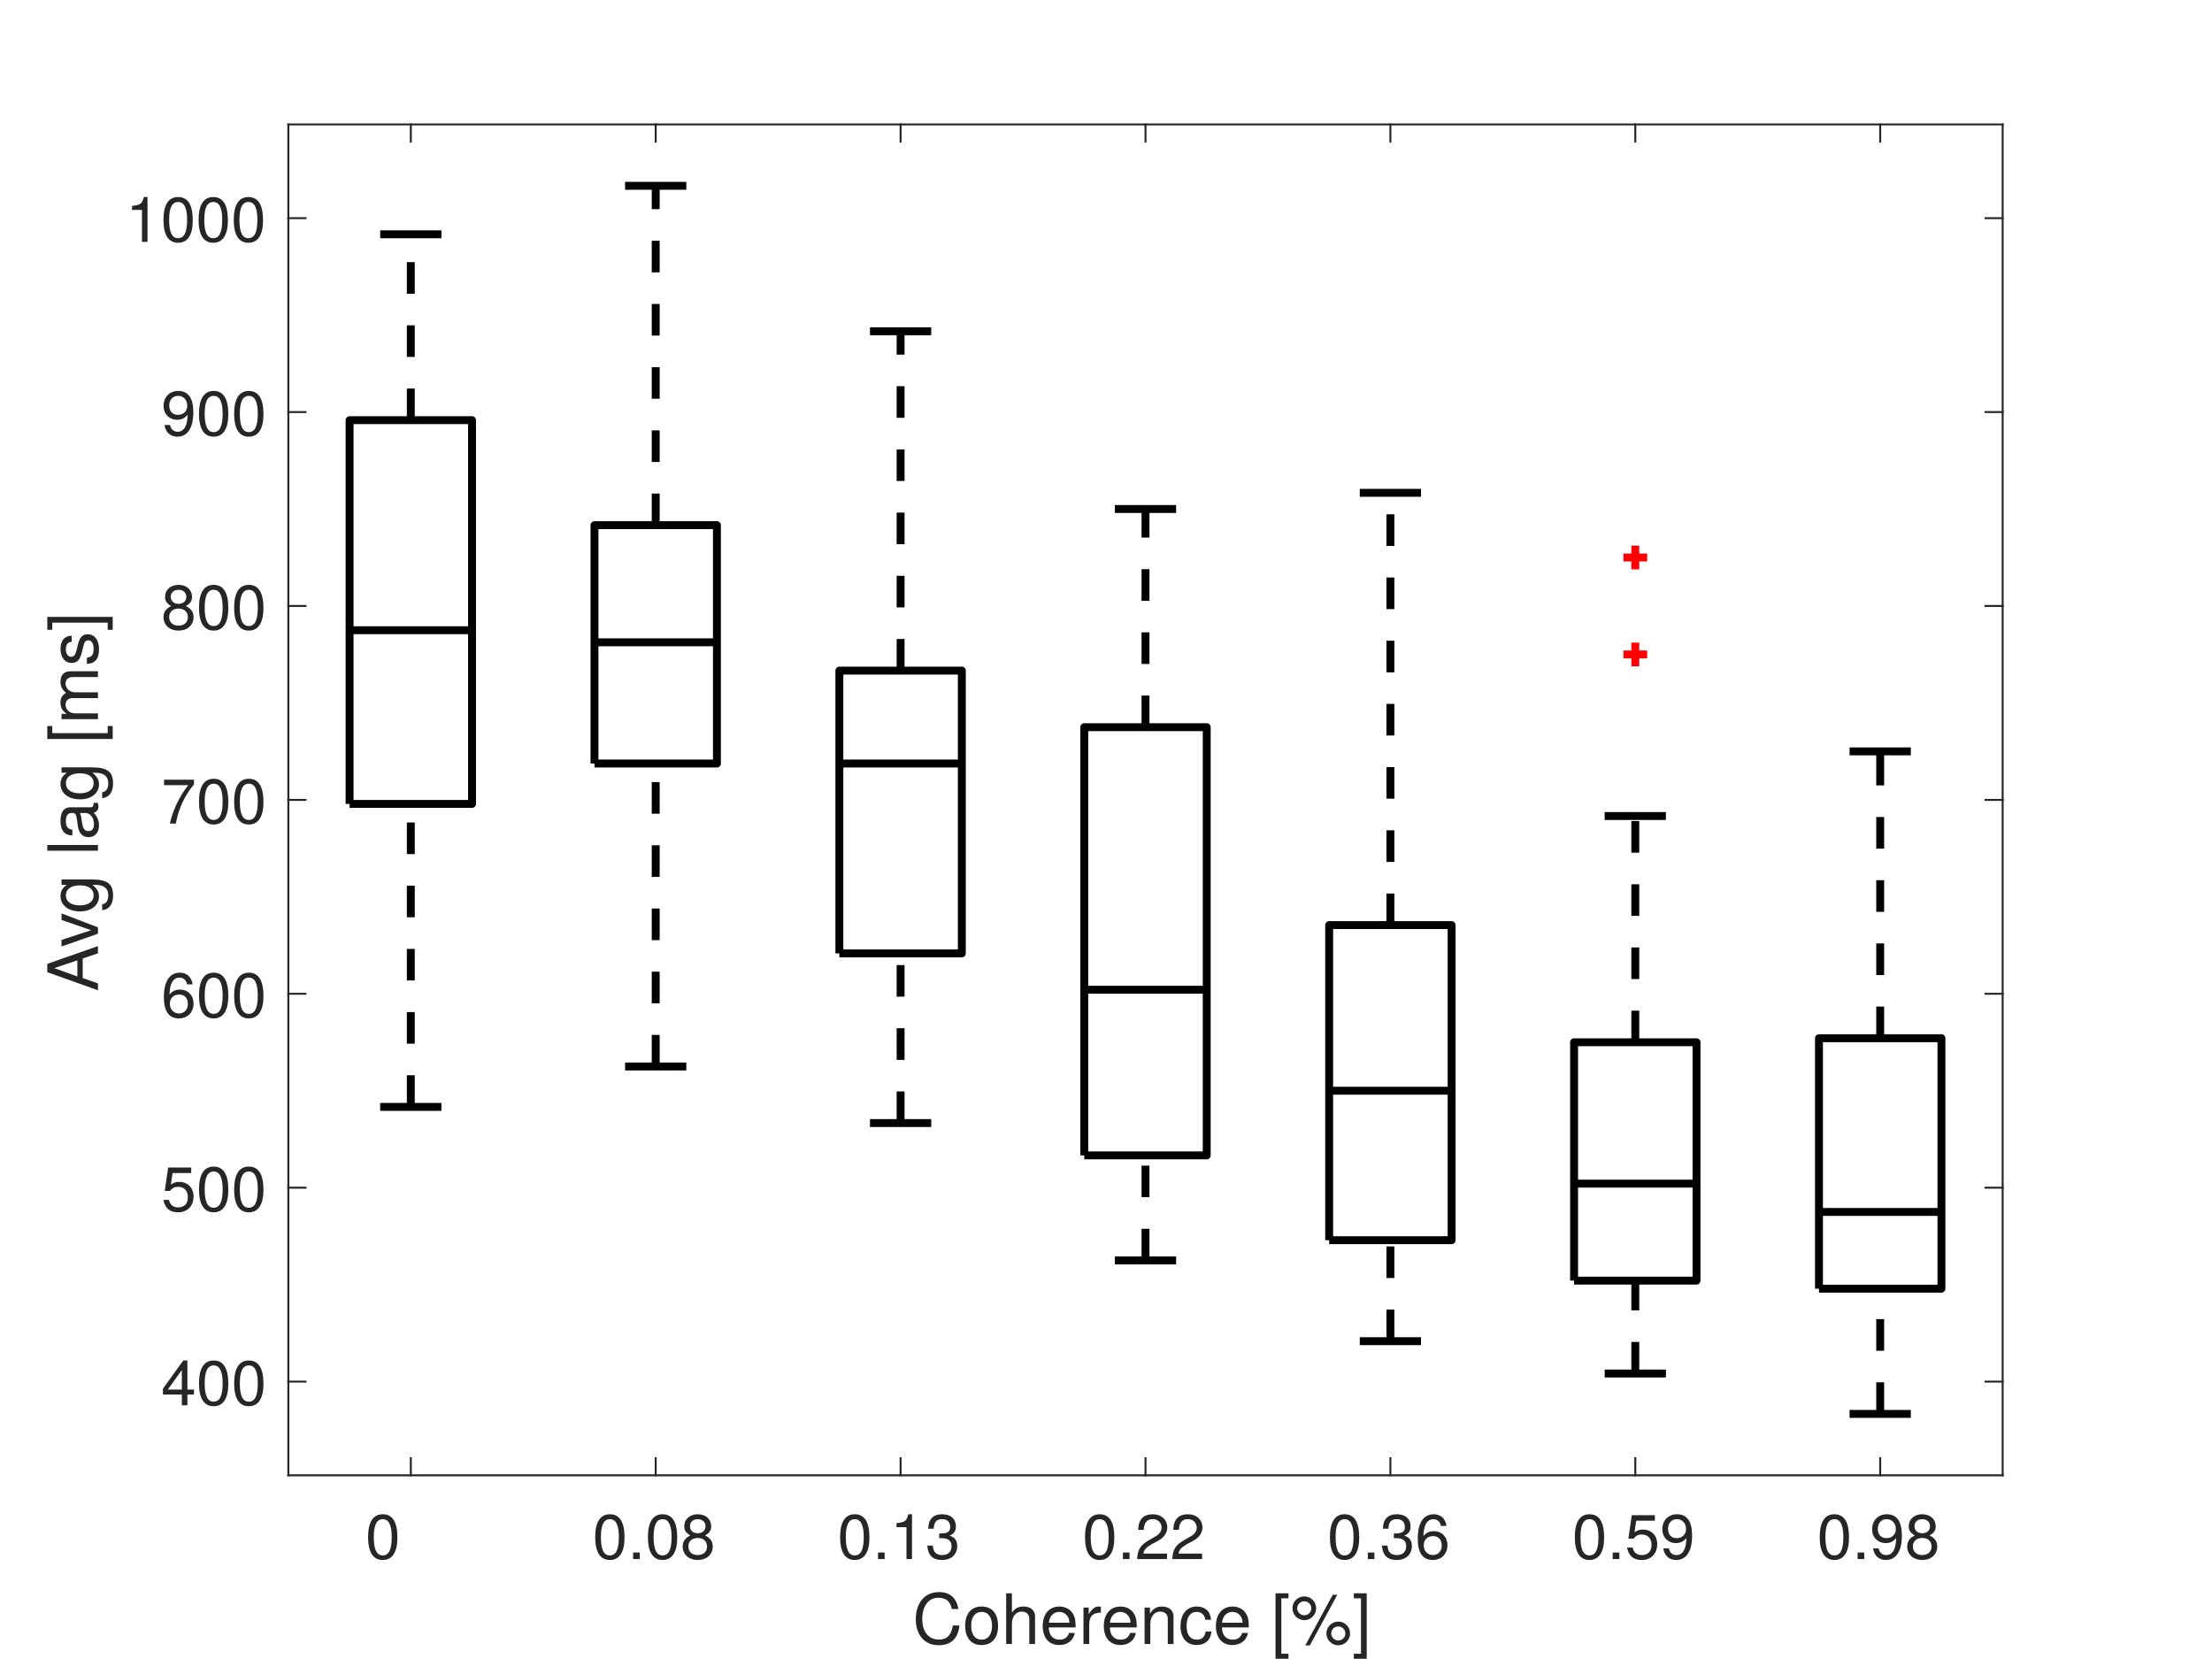
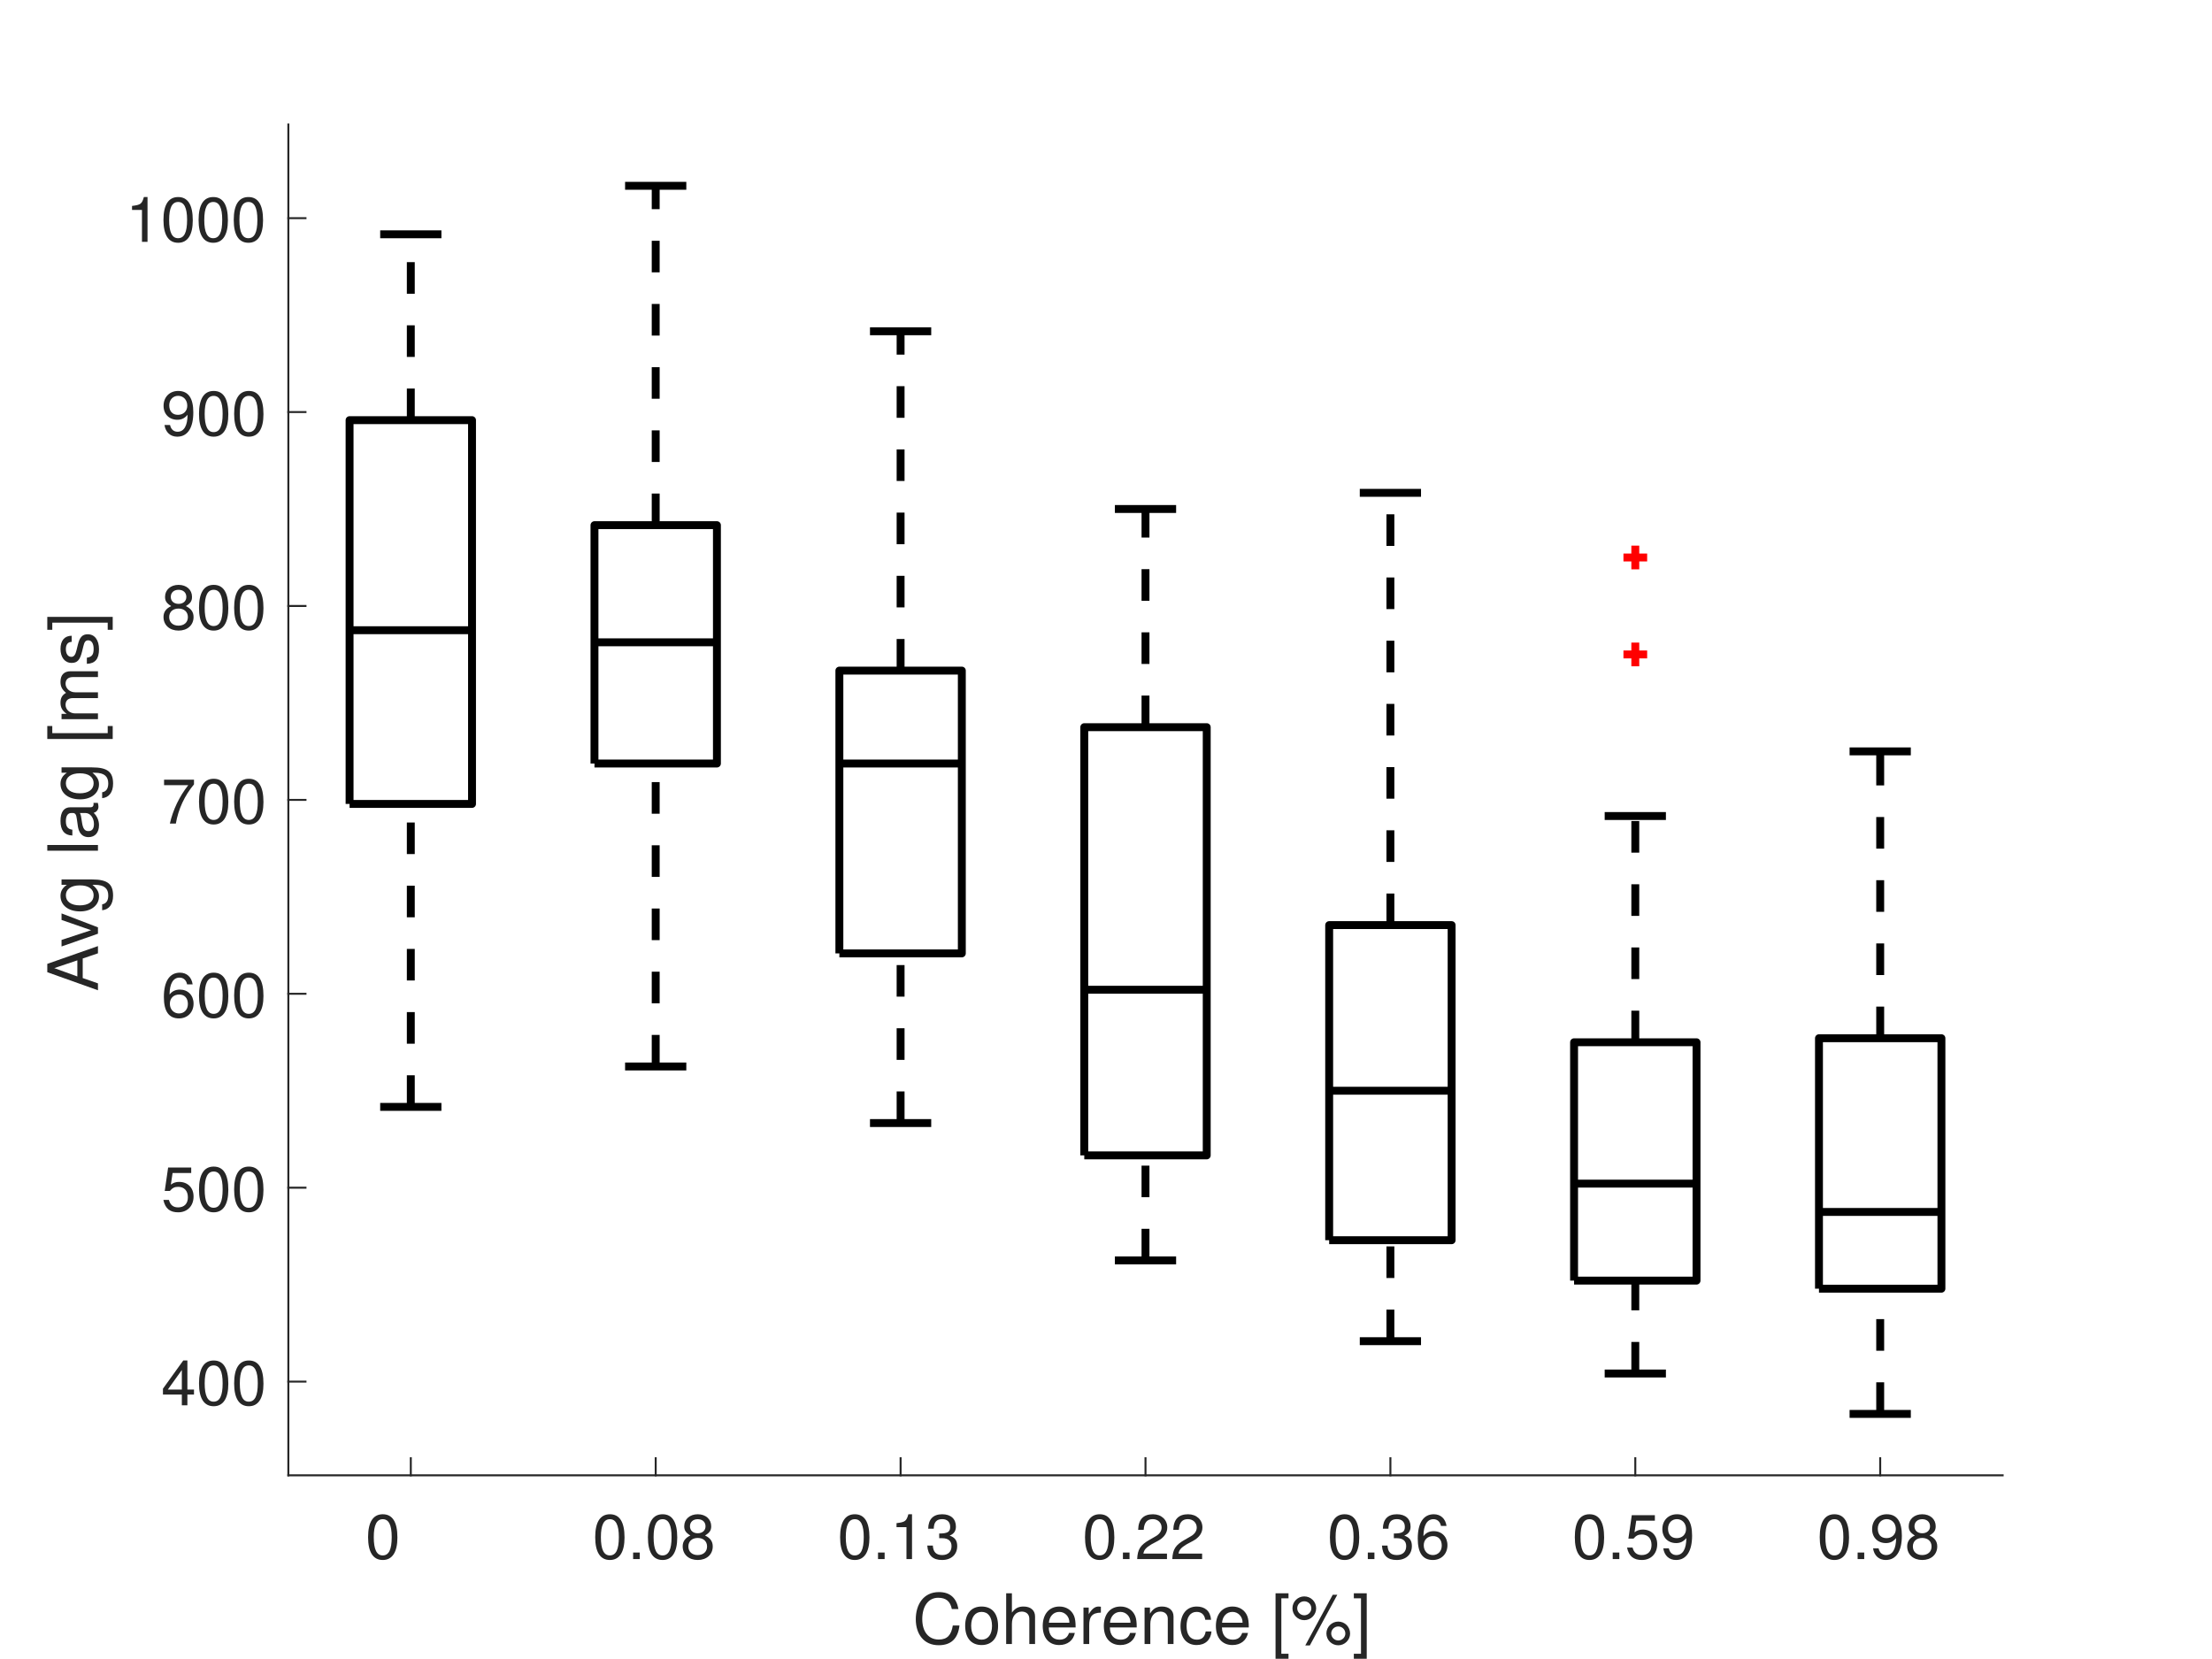
<svg xmlns="http://www.w3.org/2000/svg" style="fill-opacity:1; color-rendering:auto; color-interpolation:auto; text-rendering:auto; stroke:black; stroke-linecap:square; stroke-miterlimit:10; shape-rendering:auto; stroke-opacity:1; fill:black; stroke-dasharray:none; font-weight:normal; stroke-width:1; font-family:'Dialog'; font-style:normal; stroke-linejoin:miter; font-size:12px; stroke-dashoffset:0; image-rendering:auto;" width="560" height="420">
  <defs id="genericDefs" />
  <g>
    <defs id="defs1">
      <clipPath clipPathUnits="userSpaceOnUse" id="clipPath1">
        <path d="M0 0 L560 0 L560 420 L0 420 L0 0 Z" />
      </clipPath>
      <font horiz-adv-x="50.0" id="font1">
        <font-face ascent="95.2" descent="21.3" units-per-em="100" style="font-style:normal; font-family:Helvetica Neue; font-weight:normal;" />
        <missing-glyph horiz-adv-x="50.0" d="M40.9 66.6 L10.2 66.6 L10.2 4.7 L40.9 4.7 ZM46 71.2 L46 0.1 L5.1 0.1 L5.1 71.2 Z" />
        <glyph unicode=" " horiz-adv-x="27.8" d="" />
        <glyph unicode="0" horiz-adv-x="55.6" d="M13.2 34.9 Q13.2 37.5 13.25 40.65 Q13.3 43.8 13.75 46.95 Q14.2 50.1 15.05 53.1 Q15.9 56.1 17.55 58.35 Q19.2 60.6 21.7 62 Q24.2 63.4 27.8 63.4 Q31.4 63.4 33.9 62 Q36.4 60.6 38.05 58.35 Q39.7 56.1 40.55 53.1 Q41.4 50.1 41.85 46.95 Q42.3 43.8 42.35 40.65 Q42.4 37.5 42.4 34.9 Q42.4 30.9 42.15 25.95 Q41.9 21 40.55 16.65 Q39.2 12.3 36.2 9.3 Q33.2 6.3 27.8 6.3 Q22.4 6.3 19.4 9.3 Q16.4 12.3 15.05 16.65 Q13.7 21 13.45 25.95 Q13.2 30.9 13.2 34.9 ZM4.2 34.8 Q4.2 30.9 4.4 26.7 Q4.6 22.5 5.4 18.5 Q6.2 14.5 7.7 10.95 Q9.2 7.4 11.8 4.7 Q14.4 2 18.35 0.45 Q22.3 -1.1 27.8 -1.1 Q33.4 -1.1 37.3 0.45 Q41.2 2 43.8 4.7 Q46.4 7.4 47.9 10.95 Q49.4 14.5 50.2 18.5 Q51 22.5 51.2 26.7 Q51.4 30.9 51.4 34.8 Q51.4 38.7 51.2 42.9 Q51 47.1 50.2 51.1 Q49.4 55.1 47.9 58.7 Q46.4 62.3 43.8 65 Q41.2 67.7 37.25 69.3 Q33.3 70.9 27.8 70.9 Q22.3 70.9 18.35 69.3 Q14.4 67.7 11.8 65 Q9.2 62.3 7.7 58.7 Q6.2 55.1 5.4 51.1 Q4.6 47.1 4.4 42.9 Q4.2 38.7 4.2 34.8 Z" />
        <glyph unicode="8" horiz-adv-x="55.6" d="M15.5 52.5 Q15.5 55.2 16.5 57.2 Q17.5 59.2 19.15 60.6 Q20.8 62 23.1 62.7 Q25.4 63.4 27.9 63.4 Q33.1 63.4 36.45 60.65 Q39.8 57.9 39.8 52.5 Q39.8 47.1 36.5 44.1 Q33.2 41.1 28.1 41.1 Q25.5 41.1 23.2 41.8 Q20.9 42.5 19.2 43.9 Q17.5 45.3 16.5 47.45 Q15.5 49.6 15.5 52.5 ZM6.5 52.8 Q6.5 48 9.2 43.95 Q11.9 39.9 16.4 38.1 Q10.4 36 7.2 31.35 Q4 26.7 4 20.4 Q4 15 5.85 10.95 Q7.7 6.9 10.95 4.2 Q14.2 1.5 18.6 0.2 Q23 -1.1 28.1 -1.1 Q33 -1.1 37.3 0.3 Q41.6 1.7 44.75 4.45 Q47.9 7.2 49.75 11.2 Q51.6 15.2 51.6 20.4 Q51.6 27 48.5 31.55 Q45.4 36.1 39 38.1 Q43.5 40.1 46.15 44.05 Q48.8 48 48.8 52.8 Q48.8 56.2 47.6 59.45 Q46.4 62.7 43.85 65.25 Q41.3 67.8 37.2 69.35 Q33.1 70.9 27.3 70.9 Q23.2 70.9 19.45 69.7 Q15.7 68.5 12.8 66.2 Q9.9 63.9 8.2 60.55 Q6.5 57.2 6.5 52.8 ZM13 20 Q13 23.1 14.15 25.6 Q15.3 28.1 17.35 29.9 Q19.4 31.7 22.15 32.65 Q24.9 33.6 28 33.6 Q31 33.6 33.65 32.55 Q36.3 31.5 38.3 29.7 Q40.3 27.9 41.45 25.45 Q42.6 23 42.6 20.1 Q42.6 17.1 41.55 14.6 Q40.5 12.1 38.55 10.25 Q36.6 8.4 33.95 7.35 Q31.3 6.3 28.1 6.3 Q21.5 6.3 17.25 9.95 Q13 13.6 13 20 Z" />
        <glyph unicode="." horiz-adv-x="27.8" d="M8.3 11.1 L8.3 0 L19.4 0 L19.4 11.1 Z" />
        <glyph unicode="3" horiz-adv-x="55.6" d="M21.8 40.5 L21.8 33.3 Q24.2 33.6 26.9 33.6 Q30.1 33.6 32.85 32.75 Q35.6 31.9 37.6 30.15 Q39.6 28.4 40.8 25.85 Q42 23.3 42 20 Q42 16.8 40.75 14.25 Q39.5 11.7 37.4 9.95 Q35.3 8.2 32.5 7.25 Q29.7 6.3 26.6 6.3 Q19.3 6.3 15.5 10.65 Q11.7 15 11.5 21.9 L3 21.9 Q2.9 16.4 4.55 12.1 Q6.2 7.8 9.3 4.85 Q12.4 1.9 16.8 0.4 Q21.2 -1.1 26.6 -1.1 Q31.6 -1.1 36.05 0.25 Q40.5 1.6 43.8 4.3 Q47.1 7 49.05 11.05 Q51 15.1 51 20.4 Q51 26.8 47.85 31.5 Q44.7 36.2 38.2 37.6 L38.2 37.8 Q42.4 39.7 45.2 43.4 Q48 47.1 48 51.9 Q48 56.8 46.35 60.4 Q44.7 64 41.8 66.3 Q38.9 68.6 34.95 69.75 Q31 70.9 26.4 70.9 Q21.1 70.9 17.05 69.2 Q13 67.5 10.3 64.5 Q7.6 61.5 6.15 57.3 Q4.7 53.1 4.5 48 L13 48 Q13 51.1 13.8 53.9 Q14.6 56.7 16.25 58.8 Q17.9 60.9 20.45 62.15 Q23 63.4 26.4 63.4 Q31.8 63.4 35.4 60.55 Q39 57.7 39 52 Q39 49.2 37.9 47 Q36.8 44.8 34.95 43.35 Q33.1 41.9 30.65 41.15 Q28.2 40.4 25.5 40.4 L23.7 40.4 Q23.2 40.4 22.7 40.4 Q22.3 40.4 21.8 40.5 Z" />
        <glyph unicode="1" horiz-adv-x="55.6" d="M35.6 0 L35.6 70.9 L29.1 70.9 Q28.4 66.9 26.5 64.3 Q24.6 61.7 21.85 60.2 Q19.1 58.7 15.7 58.15 Q12.3 57.6 8.7 57.6 L8.7 50.8 L27.1 50.8 L27.1 0 Z" />
        <glyph unicode="2" horiz-adv-x="55.6" d="M4.4 45.8 L12.9 45.8 Q12.8 49 13.55 52.15 Q14.3 55.3 16 57.8 Q17.7 60.3 20.35 61.85 Q23 63.4 26.7 63.4 Q29.5 63.4 32 62.5 Q34.5 61.6 36.35 59.9 Q38.2 58.2 39.3 55.85 Q40.4 53.5 40.4 50.6 Q40.4 46.9 39.25 44.1 Q38.1 41.3 35.85 38.9 Q33.6 36.5 30.2 34.15 Q26.8 31.8 22.3 29 Q18.6 26.8 15.2 24.3 Q11.8 21.8 9.1 18.5 Q6.4 15.2 4.65 10.75 Q2.9 6.3 2.4 0 L48.7 0 L48.7 7.5 L12.3 7.5 Q12.9 10.8 14.85 13.35 Q16.8 15.9 19.55 18.1 Q22.3 20.3 25.6 22.25 Q28.9 24.2 32.2 26.2 Q35.5 28.3 38.6 30.6 Q41.7 32.9 44.1 35.75 Q46.5 38.6 47.95 42.2 Q49.4 45.8 49.4 50.5 Q49.4 55.5 47.65 59.3 Q45.9 63.1 42.9 65.65 Q39.9 68.2 35.85 69.55 Q31.8 70.9 27.2 70.9 Q21.6 70.9 17.2 69 Q12.8 67.1 9.85 63.75 Q6.9 60.4 5.5 55.8 Q4.1 51.2 4.4 45.8 Z" />
        <glyph unicode="6" horiz-adv-x="55.6" d="M41.4 52.8 L49.9 52.8 Q49.1 61.6 43.9 66.25 Q38.7 70.9 29.9 70.9 Q22.3 70.9 17.3 67.7 Q12.3 64.5 9.3 59.2 Q6.3 53.9 5.05 47.05 Q3.8 40.2 3.8 32.9 Q3.8 27.3 4.65 21.3 Q5.5 15.3 8.1 10.3 Q10.7 5.3 15.5 2.1 Q20.3 -1.1 28.2 -1.1 Q34.9 -1.1 39.45 1.15 Q44 3.4 46.75 6.85 Q49.5 10.3 50.7 14.5 Q51.9 18.7 51.9 22.6 Q51.9 27.5 50.4 31.7 Q48.9 35.9 46.15 39 Q43.4 42.1 39.35 43.85 Q35.3 45.6 30.2 45.6 Q24.4 45.6 19.95 43.4 Q15.5 41.2 12.5 36.3 L12.3 36.5 Q12.4 40.6 13.1 45.3 Q13.8 50 15.65 54.05 Q17.5 58.1 20.8 60.75 Q24.1 63.4 29.5 63.4 Q34.6 63.4 37.7 60.5 Q40.8 57.6 41.4 52.8 ZM28.6 38.1 Q32.2 38.1 34.9 36.8 Q37.6 35.5 39.4 33.35 Q41.2 31.2 42.05 28.25 Q42.9 25.3 42.9 22 Q42.9 18.9 41.95 16.05 Q41 13.2 39.2 11 Q37.4 8.8 34.75 7.55 Q32.1 6.3 28.6 6.3 Q25.1 6.3 22.35 7.55 Q19.6 8.8 17.75 10.9 Q15.9 13 14.9 15.9 Q13.9 18.8 13.9 22.1 Q13.9 25.4 14.85 28.35 Q15.8 31.3 17.7 33.45 Q19.6 35.6 22.3 36.85 Q25 38.1 28.6 38.1 Z" />
        <glyph unicode="9" horiz-adv-x="55.6" d="M13.4 17.1 L4.9 17.1 Q5.7 7.9 11.6 3.4 Q17.5 -1.1 26.4 -1.1 Q39.3 -1.1 45.15 8.75 Q51 18.6 51 37 Q51 47.1 49.05 53.65 Q47.1 60.2 43.8 64 Q40.5 67.8 36.1 69.35 Q31.7 70.9 26.7 70.9 Q21.6 70.9 17.3 69.2 Q13 67.5 9.9 64.45 Q6.8 61.4 5.1 57.15 Q3.4 52.9 3.4 47.8 Q3.4 42.6 4.85 38.2 Q6.3 33.8 9.15 30.7 Q12 27.6 16.2 25.85 Q20.4 24.1 25.8 24.1 Q31 24.1 35.4 26.75 Q39.8 29.4 42.2 33.9 L42.4 33.7 Q42 19.8 38.1 13.05 Q34.2 6.3 26.4 6.3 Q21.3 6.3 17.6 9.1 Q13.9 11.9 13.4 17.1 ZM40.9 47.2 Q40.9 44.1 39.9 41.25 Q38.9 38.4 37 36.25 Q35.1 34.1 32.4 32.85 Q29.7 31.6 26.4 31.6 Q23.3 31.6 20.75 32.85 Q18.2 34.1 16.35 36.2 Q14.5 38.3 13.45 41 Q12.4 43.7 12.4 46.6 Q12.4 49.9 13.15 52.9 Q13.9 55.9 15.55 58.25 Q17.2 60.6 19.85 62 Q22.5 63.4 26.3 63.4 Q29.9 63.4 32.6 62.1 Q35.3 60.8 37.15 58.55 Q39 56.3 39.95 53.4 Q40.9 50.5 40.9 47.2 Z" />
        <glyph unicode="5" horiz-adv-x="55.6" d="M47 62.2 L47 69.7 L12 69.7 L5.4 32.9 L12.7 32.5 Q15.2 35.5 18.45 37.35 Q21.7 39.2 25.9 39.2 Q29.5 39.2 32.45 38 Q35.4 36.8 37.5 34.65 Q39.6 32.5 40.75 29.55 Q41.9 26.6 41.9 23.1 Q41.9 18.9 40.7 15.75 Q39.5 12.6 37.45 10.5 Q35.4 8.4 32.65 7.35 Q29.9 6.3 26.9 6.3 Q23.7 6.3 21.05 7.25 Q18.4 8.2 16.45 9.95 Q14.5 11.7 13.35 14.05 Q12.2 16.4 12 19.1 L3.5 19.1 Q3.6 14.3 5.4 10.5 Q7.2 6.7 10.3 4.15 Q13.4 1.6 17.45 0.25 Q21.5 -1.1 26.1 -1.1 Q32.3 -1.1 36.95 0.85 Q41.6 2.8 44.7 6.1 Q47.8 9.4 49.35 13.65 Q50.9 17.9 50.9 22.4 Q50.9 28.5 49.1 33.05 Q47.3 37.6 44.2 40.65 Q41.1 43.7 36.9 45.2 Q32.7 46.7 28 46.7 Q24.4 46.7 20.75 45.45 Q17.1 44.2 14.8 41.6 L14.6 41.8 L18.4 62.2 Z" />
        <glyph unicode="]" horiz-adv-x="25.9" d="M0 -12.9 L0 -19.7 L18.7 -19.7 L18.7 73.1 L0 73.1 L0 66.3 L10.7 66.3 L10.7 -12.9 Z" />
        <glyph unicode="%" horiz-adv-x="100.0" d="M16.7 50.8 Q16.7 53.1 17 55.65 Q17.3 58.2 18.25 60.35 Q19.2 62.5 20.9 63.95 Q22.6 65.4 25.4 65.4 Q28.3 65.4 29.95 63.95 Q31.6 62.5 32.5 60.35 Q33.4 58.2 33.65 55.65 Q33.9 53.1 33.9 50.9 Q33.9 48.6 33.6 46 Q33.3 43.4 32.35 41.25 Q31.4 39.1 29.7 37.7 Q28 36.3 25.1 36.3 Q22.3 36.3 20.65 37.75 Q19 39.2 18.1 41.35 Q17.2 43.5 16.95 46.05 Q16.7 48.6 16.7 50.8 ZM9.2 50.6 Q9.2 46.5 10.05 42.9 Q10.9 39.3 12.8 36.6 Q14.7 33.9 17.8 32.35 Q20.9 30.8 25.4 30.8 Q29.8 30.8 32.8 32.5 Q35.8 34.2 37.75 36.95 Q39.7 39.7 40.55 43.35 Q41.4 47 41.4 50.9 Q41.4 55 40.65 58.65 Q39.9 62.3 38.05 65 Q36.2 67.7 33.15 69.3 Q30.1 70.9 25.4 70.9 Q20.8 70.9 17.7 69.25 Q14.6 67.6 12.7 64.8 Q10.8 62 10 58.35 Q9.2 54.7 9.2 50.6 ZM66.1 18.8 Q66.1 21.1 66.4 23.65 Q66.7 26.2 67.65 28.35 Q68.6 30.5 70.3 31.95 Q72 33.4 74.8 33.4 Q77.7 33.4 79.35 31.95 Q81 30.5 81.9 28.35 Q82.8 26.2 83.05 23.65 Q83.3 21.1 83.3 18.9 Q83.3 16.6 83 14 Q82.7 11.4 81.75 9.25 Q80.8 7.1 79.1 5.7 Q77.4 4.3 74.5 4.3 Q71.7 4.3 70.05 5.75 Q68.4 7.2 67.5 9.35 Q66.6 11.5 66.35 14.05 Q66.1 16.6 66.1 18.8 ZM58.6 18.6 Q58.6 14.5 59.45 10.9 Q60.3 7.3 62.2 4.65 Q64.1 2 67.2 0.45 Q70.3 -1.1 74.8 -1.1 Q79.2 -1.1 82.2 0.55 Q85.2 2.2 87.15 4.95 Q89.1 7.7 89.95 11.35 Q90.8 15 90.8 18.9 Q90.8 23 90.05 26.65 Q89.3 30.3 87.45 33 Q85.6 35.7 82.55 37.3 Q79.5 38.9 74.8 38.9 Q70.2 38.9 67.1 37.25 Q64 35.6 62.1 32.8 Q60.2 30 59.4 26.35 Q58.6 22.7 58.6 18.6 ZM72.6 72.2 L18.8 -2.1 L27.4 -2.1 L81.1 72.2 Z" />
        <glyph unicode="[" horiz-adv-x="25.9" d="M25.9 66.3 L25.9 73.1 L7.2 73.1 L7.2 -19.7 L25.9 -19.7 L25.9 -12.9 L15.2 -12.9 L15.2 66.3 Z" />
        <glyph unicode="c" horiz-adv-x="53.7" d="M41.5 35.1 L50.3 35.1 Q49.8 39.7 47.9 43.05 Q46 46.4 43.05 48.6 Q40.1 50.8 36.25 51.85 Q32.4 52.9 28 52.9 Q21.9 52.9 17.3 50.75 Q12.7 48.6 9.65 44.85 Q6.6 41.1 5.1 36.05 Q3.6 31 3.6 25.2 Q3.6 19.4 5.15 14.55 Q6.7 9.7 9.75 6.2 Q12.8 2.7 17.35 0.8 Q21.9 -1.1 27.8 -1.1 Q37.7 -1.1 43.45 4.1 Q49.2 9.3 50.6 18.9 L41.9 18.9 Q41.1 12.9 37.55 9.6 Q34 6.3 27.7 6.3 Q23.7 6.3 20.8 7.9 Q17.9 9.5 16.1 12.15 Q14.3 14.8 13.45 18.2 Q12.6 21.6 12.6 25.2 Q12.6 29.1 13.4 32.75 Q14.2 36.4 16.05 39.2 Q17.9 42 21 43.7 Q24.1 45.4 28.7 45.4 Q34.1 45.4 37.3 42.7 Q40.5 40 41.5 35.1 Z" />
        <glyph unicode="n" horiz-adv-x="55.6" d="M6.4 51.7 L6.4 0 L14.9 0 L14.9 29.2 Q14.9 32.7 15.85 35.65 Q16.8 38.6 18.7 40.8 Q20.6 43 23.45 44.2 Q26.3 45.4 30.2 45.4 Q35.1 45.4 37.9 42.6 Q40.7 39.8 40.7 35 L40.7 0 L49.2 0 L49.2 34 Q49.2 38.2 48.35 41.65 Q47.5 45.1 45.4 47.6 Q43.3 50.1 39.9 51.5 Q36.5 52.9 31.4 52.9 Q19.9 52.9 14.6 43.5 L14.4 43.5 L14.4 51.7 Z" />
        <glyph unicode="r" horiz-adv-x="33.3" d="M6.1 51.7 L6.1 0 L14.6 0 L14.6 23 Q14.6 28 15.6 31.85 Q16.6 35.7 18.8 38.4 Q21 41.1 24.6 42.5 Q28.2 43.9 33.3 43.9 L33.3 52.9 Q26.4 53.1 21.9 50.1 Q17.4 47.1 14.3 40.8 L14.1 40.8 L14.1 51.7 Z" />
        <glyph unicode="e" horiz-adv-x="53.7" d="M42.3 30.8 L12.6 30.8 Q12.8 33.8 13.9 36.45 Q15 39.1 16.9 41.1 Q18.8 43.1 21.45 44.25 Q24.1 45.4 27.4 45.4 Q30.6 45.4 33.25 44.25 Q35.9 43.1 37.85 41.15 Q39.8 39.2 40.95 36.5 Q42.1 33.8 42.3 30.8 ZM50.5 16.4 L42.1 16.4 Q41 11.3 37.55 8.8 Q34.1 6.3 28.7 6.3 Q24.5 6.3 21.4 7.7 Q18.3 9.1 16.3 11.45 Q14.3 13.8 13.4 16.85 Q12.5 19.9 12.6 23.3 L51.3 23.3 Q51.5 28 50.45 33.2 Q49.4 38.4 46.65 42.8 Q43.9 47.2 39.35 50.05 Q34.8 52.9 27.9 52.9 Q22.6 52.9 18.15 50.9 Q13.7 48.9 10.45 45.3 Q7.2 41.7 5.4 36.8 Q3.6 31.9 3.6 26 Q3.8 20.1 5.35 15.1 Q6.9 10.1 10 6.5 Q13.1 2.9 17.65 0.9 Q22.2 -1.1 28.4 -1.1 Q37.2 -1.1 43 3.3 Q48.8 7.7 50.5 16.4 Z" />
        <glyph unicode="h" horiz-adv-x="55.6" d="M6.4 71.4 L6.4 0 L14.9 0 L14.9 29.2 Q14.9 32.7 15.85 35.65 Q16.8 38.6 18.7 40.8 Q20.6 43 23.45 44.2 Q26.3 45.4 30.2 45.4 Q35.1 45.4 37.9 42.6 Q40.7 39.8 40.7 35 L40.7 0 L49.2 0 L49.2 34 Q49.2 38.2 48.35 41.65 Q47.5 45.1 45.4 47.6 Q43.3 50.1 39.9 51.5 Q36.5 52.9 31.4 52.9 Q29.1 52.9 26.65 52.4 Q24.2 51.9 21.95 50.85 Q19.7 49.8 17.9 48.15 Q16.1 46.5 15.1 44.1 L14.9 44.1 L14.9 71.4 Z" />
        <glyph unicode="o" horiz-adv-x="57.4" d="M12.6 25.8 Q12.6 30.5 13.85 34.15 Q15.1 37.8 17.3 40.3 Q19.5 42.8 22.45 44.1 Q25.4 45.4 28.7 45.4 Q32 45.4 34.95 44.1 Q37.9 42.8 40.1 40.3 Q42.3 37.8 43.55 34.15 Q44.8 30.5 44.8 25.8 Q44.8 21.1 43.55 17.45 Q42.3 13.8 40.1 11.35 Q37.9 8.9 34.95 7.6 Q32 6.3 28.7 6.3 Q25.4 6.3 22.45 7.6 Q19.5 8.9 17.3 11.35 Q15.1 13.8 13.85 17.45 Q12.6 21.1 12.6 25.8 ZM3.6 25.8 Q3.6 20.1 5.2 15.2 Q6.8 10.3 10 6.65 Q13.2 3 17.9 0.95 Q22.6 -1.1 28.7 -1.1 Q34.9 -1.1 39.55 0.95 Q44.2 3 47.4 6.65 Q50.6 10.3 52.2 15.2 Q53.8 20.1 53.8 25.8 Q53.8 31.5 52.2 36.45 Q50.6 41.4 47.4 45.05 Q44.2 48.7 39.55 50.8 Q34.9 52.9 28.7 52.9 Q22.6 52.9 17.9 50.8 Q13.2 48.7 10 45.05 Q6.8 41.4 5.2 36.45 Q3.6 31.5 3.6 25.8 Z" />
        <glyph unicode="C" horiz-adv-x="72.2" d="M58 49.9 L67.5 49.9 Q66.7 55.6 64.1 59.95 Q61.5 64.3 57.6 67.2 Q53.7 70.1 48.7 71.6 Q43.7 73.1 38.1 73.1 Q29.9 73.1 23.55 70.15 Q17.2 67.2 12.95 62.1 Q8.7 57 6.5 50.15 Q4.3 43.3 4.3 35.5 Q4.3 27.7 6.35 20.9 Q8.4 14.1 12.5 9.1 Q16.6 4.1 22.8 1.25 Q29 -1.6 37.3 -1.6 Q51 -1.6 58.9 5.9 Q66.8 13.4 68.2 26.9 L58.7 26.9 Q58.4 22.5 56.9 18.7 Q55.4 14.9 52.75 12.15 Q50.1 9.4 46.45 7.85 Q42.8 6.3 38.1 6.3 Q31.7 6.3 27.1 8.7 Q22.5 11.1 19.55 15.15 Q16.6 19.2 15.2 24.65 Q13.8 30.1 13.8 36.2 Q13.8 41.8 15.2 47 Q16.6 52.2 19.55 56.25 Q22.5 60.3 27.05 62.7 Q31.6 65.1 38 65.1 Q45.5 65.1 50.95 61.3 Q56.4 57.5 58 49.9 Z" />
        <glyph unicode="4" horiz-adv-x="55.6" d="M33.9 24.1 L10.1 24.1 L33.7 58.8 L33.9 58.8 ZM41.9 24.1 L41.9 70.9 L35.1 70.9 L2.8 24.8 L2.8 16.6 L33.9 16.6 L33.9 0 L41.9 0 L41.9 16.6 L51.5 16.6 L51.5 24.1 Z" />
        <glyph unicode="7" horiz-adv-x="55.6" d="M50.9 62.4 L50.9 69.7 L5 69.7 L5 61.7 L42.2 61.7 Q36.6 55.8 31.75 48.8 Q26.9 41.8 23.2 33.95 Q19.5 26.1 17.15 17.55 Q14.8 9 14.2 0 L23.7 0 Q24.2 8.3 26.5 17.1 Q28.8 25.9 32.45 34.2 Q36.1 42.5 40.8 49.8 Q45.5 57.1 50.9 62.4 Z" />
        <glyph unicode="s" horiz-adv-x="50.0" d="M11.6 16.3 L3.1 16.3 Q3.3 11.5 5.1 8.15 Q6.9 4.8 9.9 2.75 Q12.9 0.7 16.8 -0.2 Q20.7 -1.1 25 -1.1 Q28.9 -1.1 32.85 -0.35 Q36.8 0.4 39.95 2.3 Q43.1 4.2 45.05 7.3 Q47 10.4 47 15.1 Q47 18.8 45.55 21.3 Q44.1 23.8 41.75 25.45 Q39.4 27.1 36.35 28.1 Q33.3 29.1 30.1 29.8 Q27.1 30.5 24.1 31.15 Q21.1 31.8 18.7 32.75 Q16.3 33.7 14.75 35.15 Q13.2 36.6 13.2 38.8 Q13.2 40.8 14.2 42.05 Q15.2 43.3 16.8 44.05 Q18.4 44.8 20.35 45.1 Q22.3 45.4 24.2 45.4 Q26.3 45.4 28.35 44.95 Q30.4 44.5 32.1 43.5 Q33.8 42.5 34.9 40.85 Q36 39.2 36.2 36.7 L44.7 36.7 Q44.4 41.4 42.7 44.55 Q41 47.7 38.15 49.55 Q35.3 51.4 31.6 52.15 Q27.9 52.9 23.5 52.9 Q20.1 52.9 16.65 52.05 Q13.2 51.2 10.45 49.45 Q7.7 47.7 5.95 44.9 Q4.2 42.1 4.2 38.2 Q4.2 33.2 6.7 30.4 Q9.2 27.6 12.95 26.05 Q16.7 24.5 21.1 23.65 Q25.5 22.8 29.25 21.75 Q33 20.7 35.5 19 Q38 17.3 38 14 Q38 11.6 36.8 10.05 Q35.6 8.5 33.75 7.7 Q31.9 6.9 29.7 6.6 Q27.5 6.3 25.5 6.3 Q22.9 6.3 20.45 6.8 Q18 7.3 16.05 8.45 Q14.1 9.6 12.9 11.55 Q11.7 13.5 11.6 16.3 Z" />
        <glyph unicode="m" horiz-adv-x="85.3" d="M6.4 51.7 L6.4 0 L14.9 0 L14.9 32.2 Q14.9 33.7 15.65 35.95 Q16.4 38.2 18.05 40.3 Q19.7 42.4 22.35 43.9 Q25 45.4 28.7 45.4 Q31.6 45.4 33.45 44.55 Q35.3 43.7 36.4 42.15 Q37.5 40.6 37.95 38.5 Q38.4 36.4 38.4 33.9 L38.4 0 L46.9 0 L46.9 32.2 Q46.9 38.2 50.5 41.8 Q54.1 45.4 60.4 45.4 Q63.5 45.4 65.45 44.5 Q67.4 43.6 68.5 42.05 Q69.6 40.5 70 38.4 Q70.4 36.3 70.4 33.9 L70.4 0 L78.9 0 L78.9 37.9 Q78.9 41.9 77.65 44.75 Q76.4 47.6 74.15 49.4 Q71.9 51.2 68.75 52.05 Q65.6 52.9 61.7 52.9 Q56.6 52.9 52.35 50.6 Q48.1 48.3 45.5 44.1 Q43.9 48.9 40 50.9 Q36.1 52.9 31.3 52.9 Q20.4 52.9 14.6 44.1 L14.4 44.1 L14.4 51.7 Z" />
        <glyph unicode="a" horiz-adv-x="53.7" d="M52.2 0.2 Q50 -1.1 46.1 -1.1 Q42.8 -1.1 40.85 0.75 Q38.9 2.6 38.9 6.8 Q35.4 2.6 30.75 0.75 Q26.1 -1.1 20.7 -1.1 Q17.2 -1.1 14.05 -0.3 Q10.9 0.5 8.6 2.2 Q6.3 3.9 4.95 6.65 Q3.6 9.4 3.6 13.3 Q3.6 17.7 5.1 20.5 Q6.6 23.3 9.05 25.05 Q11.5 26.8 14.65 27.7 Q17.8 28.6 21.1 29.2 Q24.6 29.9 27.75 30.25 Q30.9 30.6 33.3 31.25 Q35.7 31.9 37.1 33.15 Q38.5 34.4 38.5 36.8 Q38.5 39.6 37.45 41.3 Q36.4 43 34.75 43.9 Q33.1 44.8 31.05 45.1 Q29 45.4 27 45.4 Q21.6 45.4 18 43.35 Q14.4 41.3 14.1 35.6 L5.6 35.6 Q5.8 40.4 7.6 43.7 Q9.4 47 12.4 49.05 Q15.4 51.1 19.25 52 Q23.1 52.9 27.5 52.9 Q31 52.9 34.45 52.4 Q37.9 51.9 40.7 50.35 Q43.5 48.8 45.2 46 Q46.9 43.2 46.9 38.7 L46.9 12.1 Q46.9 9.1 47.25 7.7 Q47.6 6.3 49.6 6.3 Q50.7 6.3 52.2 6.8 ZM38.4 26.7 Q36.8 25.5 34.2 24.95 Q31.6 24.4 28.75 24.05 Q25.9 23.7 23 23.25 Q20.1 22.8 17.8 21.8 Q15.5 20.8 14.05 18.95 Q12.6 17.1 12.6 13.9 Q12.6 11.8 13.45 10.35 Q14.3 8.9 15.65 8 Q17 7.1 18.8 6.7 Q20.6 6.3 22.6 6.3 Q26.8 6.3 29.8 7.45 Q32.8 8.6 34.7 10.35 Q36.6 12.1 37.5 14.15 Q38.4 16.2 38.4 18 Z" />
        <glyph unicode="l" horiz-adv-x="22.2" d="M6.9 71.4 L6.9 0 L15.4 0 L15.4 71.4 Z" />
        <glyph unicode="g" horiz-adv-x="57.4" d="M51 4.4 L51 51.7 L43 51.7 L43 44.3 L42.9 44.3 Q40.6 48.6 36.5 50.75 Q32.4 52.9 27.5 52.9 Q20.8 52.9 16.2 50.35 Q11.6 47.8 8.8 43.85 Q6 39.9 4.8 35.05 Q3.6 30.2 3.6 25.6 Q3.6 20.3 5.05 15.55 Q6.5 10.8 9.4 7.25 Q12.3 3.7 16.6 1.6 Q20.9 -0.5 26.7 -0.5 Q31.7 -0.5 36.15 1.75 Q40.6 4 42.8 8.8 L43 8.8 L43 5.4 Q43 1.1 42.15 -2.5 Q41.3 -6.1 39.4 -8.65 Q37.5 -11.2 34.6 -12.65 Q31.7 -14.1 27.5 -14.1 Q25.4 -14.1 23.1 -13.65 Q20.8 -13.2 18.85 -12.2 Q16.9 -11.2 15.55 -9.6 Q14.2 -8 14.1 -5.7 L5.6 -5.7 Q5.8 -9.9 7.8 -12.8 Q9.8 -15.7 12.85 -17.5 Q15.9 -19.3 19.65 -20.1 Q23.4 -20.9 27 -20.9 Q39.4 -20.9 45.2 -14.6 Q51 -8.3 51 4.4 ZM27.2 6.9 Q23 6.9 20.2 8.65 Q17.4 10.4 15.7 13.25 Q14 16.1 13.3 19.6 Q12.6 23.1 12.6 26.6 Q12.6 30.3 13.45 33.7 Q14.3 37.1 16.15 39.7 Q18 42.3 20.9 43.85 Q23.8 45.4 27.9 45.4 Q31.9 45.4 34.7 43.8 Q37.5 42.2 39.25 39.55 Q41 36.9 41.8 33.6 Q42.6 30.3 42.6 26.9 Q42.6 23.3 41.75 19.7 Q40.9 16.1 39.1 13.25 Q37.3 10.4 34.35 8.65 Q31.4 6.9 27.2 6.9 Z" />
        <glyph unicode="v" horiz-adv-x="50.0" d="M29.7 0 L48.6 51.7 L39.7 51.7 L25.6 8.6 L25.4 8.6 L10.9 51.7 L1.4 51.7 L20.6 0 Z" />
        <glyph unicode="A" horiz-adv-x="64.8" d="M20.1 29.5 L32.2 62.8 L32.4 62.8 L44.3 29.5 ZM27.2 71.4 L-0.6 0 L9.1 0 L17.1 21.5 L47.3 21.5 L55.1 0 L65.6 0 L37.7 71.4 Z" />
      </font>
    </defs>
    <g style="fill:white; stroke:white;">
      <rect x="0" y="0" width="560" style="clip-path:url(#clipPath1); stroke:none;" height="420" />
    </g>
    <g style="fill:white; text-rendering:optimizeSpeed; color-rendering:optimizeSpeed; image-rendering:optimizeSpeed; shape-rendering:crispEdges; stroke:white; color-interpolation:sRGB;">
      <rect x="0" width="560" height="420" y="0" style="stroke:none;" />
      <path style="stroke:none;" d="M73 373.5 L507 373.5 L507 31.5 L73 31.5 Z" />
    </g>
    <g style="fill:rgb(38,38,38); text-rendering:geometricPrecision; image-rendering:optimizeQuality; color-rendering:optimizeQuality; stroke-linejoin:round; stroke:rgb(38,38,38); color-interpolation:linearRGB; stroke-width:0.5;">
      <line y2="373.5" style="fill:none;" x1="73" x2="507" y1="373.5" />
-       <line y2="31.5" style="fill:none;" x1="73" x2="507" y1="31.5" />
      <line y2="369.16" style="fill:none;" x1="104" x2="104" y1="373.5" />
      <line y2="369.16" style="fill:none;" x1="166" x2="166" y1="373.5" />
      <line y2="369.16" style="fill:none;" x1="228" x2="228" y1="373.5" />
      <line y2="369.16" style="fill:none;" x1="290" x2="290" y1="373.5" />
      <line y2="369.16" style="fill:none;" x1="352" x2="352" y1="373.5" />
      <line y2="369.16" style="fill:none;" x1="414" x2="414" y1="373.5" />
      <line y2="369.16" style="fill:none;" x1="476" x2="476" y1="373.5" />
-       <line y2="35.84" style="fill:none;" x1="104" x2="104" y1="31.5" />
-       <line y2="35.84" style="fill:none;" x1="166" x2="166" y1="31.5" />
-       <line y2="35.84" style="fill:none;" x1="228" x2="228" y1="31.5" />
-       <line y2="35.84" style="fill:none;" x1="290" x2="290" y1="31.5" />
-       <line y2="35.84" style="fill:none;" x1="352" x2="352" y1="31.5" />
-       <line y2="35.84" style="fill:none;" x1="414" x2="414" y1="31.5" />
-       <line y2="35.84" style="fill:none;" x1="476" x2="476" y1="31.5" />
    </g>
    <g transform="translate(104,378.7)" style="font-size:16px; fill:rgb(38,38,38); text-rendering:geometricPrecision; image-rendering:optimizeQuality; color-rendering:optimizeQuality; font-family:'Helvetica Neue'; stroke:rgb(38,38,38); color-interpolation:linearRGB;">
      <text x="-11.5" xml:space="preserve" y="16" style="stroke:none;">0   </text>
    </g>
    <g transform="translate(166,378.7)" style="font-size:16px; fill:rgb(38,38,38); text-rendering:geometricPrecision; image-rendering:optimizeQuality; color-rendering:optimizeQuality; font-family:'Helvetica Neue'; stroke:rgb(38,38,38); color-interpolation:linearRGB;">
      <text x="-16" xml:space="preserve" y="16" style="stroke:none;">0.08</text>
    </g>
    <g transform="translate(228,378.7)" style="font-size:16px; fill:rgb(38,38,38); text-rendering:geometricPrecision; image-rendering:optimizeQuality; color-rendering:optimizeQuality; font-family:'Helvetica Neue'; stroke:rgb(38,38,38); color-interpolation:linearRGB;">
      <text x="-16" xml:space="preserve" y="16" style="stroke:none;">0.13</text>
    </g>
    <g transform="translate(290,378.7)" style="font-size:16px; fill:rgb(38,38,38); text-rendering:geometricPrecision; image-rendering:optimizeQuality; color-rendering:optimizeQuality; font-family:'Helvetica Neue'; stroke:rgb(38,38,38); color-interpolation:linearRGB;">
      <text x="-16" xml:space="preserve" y="16" style="stroke:none;">0.22</text>
    </g>
    <g transform="translate(352,378.7)" style="font-size:16px; fill:rgb(38,38,38); text-rendering:geometricPrecision; image-rendering:optimizeQuality; color-rendering:optimizeQuality; font-family:'Helvetica Neue'; stroke:rgb(38,38,38); color-interpolation:linearRGB;">
      <text x="-16" xml:space="preserve" y="16" style="stroke:none;">0.36</text>
    </g>
    <g transform="translate(414,378.7)" style="font-size:16px; fill:rgb(38,38,38); text-rendering:geometricPrecision; image-rendering:optimizeQuality; color-rendering:optimizeQuality; font-family:'Helvetica Neue'; stroke:rgb(38,38,38); color-interpolation:linearRGB;">
      <text x="-16" xml:space="preserve" y="16" style="stroke:none;">0.59</text>
    </g>
    <g transform="translate(476,378.7)" style="font-size:16px; fill:rgb(38,38,38); text-rendering:geometricPrecision; image-rendering:optimizeQuality; color-rendering:optimizeQuality; font-family:'Helvetica Neue'; stroke:rgb(38,38,38); color-interpolation:linearRGB;">
      <text x="-16" xml:space="preserve" y="16" style="stroke:none;">0.98</text>
    </g>
    <g transform="translate(290.0002,399.2)" style="font-size:17.6px; fill:rgb(38,38,38); text-rendering:geometricPrecision; image-rendering:optimizeQuality; color-rendering:optimizeQuality; font-family:'Helvetica Neue'; stroke:rgb(38,38,38); color-interpolation:linearRGB;">
      <text x="-59" xml:space="preserve" y="17" style="stroke:none;">Coherence [%]</text>
    </g>
    <g style="fill:rgb(38,38,38); text-rendering:geometricPrecision; image-rendering:optimizeQuality; color-rendering:optimizeQuality; stroke-linejoin:round; stroke:rgb(38,38,38); color-interpolation:linearRGB; stroke-width:0.5;">
      <line y2="31.5" style="fill:none;" x1="73" x2="73" y1="373.5" />
-       <line y2="31.5" style="fill:none;" x1="507" x2="507" y1="373.5" />
      <line y2="349.773" style="fill:none;" x1="73" x2="77.34" y1="349.773" />
      <line y2="300.682" style="fill:none;" x1="73" x2="77.34" y1="300.682" />
      <line y2="251.591" style="fill:none;" x1="73" x2="77.34" y1="251.591" />
      <line y2="202.5" style="fill:none;" x1="73" x2="77.34" y1="202.5" />
      <line y2="153.409" style="fill:none;" x1="73" x2="77.34" y1="153.409" />
      <line y2="104.318" style="fill:none;" x1="73" x2="77.34" y1="104.318" />
      <line y2="55.227" style="fill:none;" x1="73" x2="77.34" y1="55.227" />
-       <line y2="349.773" style="fill:none;" x1="507" x2="502.66" y1="349.773" />
-       <line y2="300.682" style="fill:none;" x1="507" x2="502.66" y1="300.682" />
-       <line y2="251.591" style="fill:none;" x1="507" x2="502.66" y1="251.591" />
-       <line y2="202.5" style="fill:none;" x1="507" x2="502.66" y1="202.5" />
-       <line y2="153.409" style="fill:none;" x1="507" x2="502.66" y1="153.409" />
-       <line y2="104.318" style="fill:none;" x1="507" x2="502.66" y1="104.318" />
-       <line y2="55.227" style="fill:none;" x1="507" x2="502.66" y1="55.227" />
    </g>
    <g transform="translate(67.8,349.7727)" style="font-size:16px; fill:rgb(38,38,38); text-rendering:geometricPrecision; image-rendering:optimizeQuality; color-rendering:optimizeQuality; font-family:'Helvetica Neue'; stroke:rgb(38,38,38); color-interpolation:linearRGB;">
      <text x="-27" xml:space="preserve" y="6" style="stroke:none;">400</text>
    </g>
    <g transform="translate(67.8,300.6818)" style="font-size:16px; fill:rgb(38,38,38); text-rendering:geometricPrecision; image-rendering:optimizeQuality; color-rendering:optimizeQuality; font-family:'Helvetica Neue'; stroke:rgb(38,38,38); color-interpolation:linearRGB;">
      <text x="-27" xml:space="preserve" y="6" style="stroke:none;">500</text>
    </g>
    <g transform="translate(67.8,251.5909)" style="font-size:16px; fill:rgb(38,38,38); text-rendering:geometricPrecision; image-rendering:optimizeQuality; color-rendering:optimizeQuality; font-family:'Helvetica Neue'; stroke:rgb(38,38,38); color-interpolation:linearRGB;">
      <text x="-27" xml:space="preserve" y="6" style="stroke:none;">600</text>
    </g>
    <g transform="translate(67.8,202.5)" style="font-size:16px; fill:rgb(38,38,38); text-rendering:geometricPrecision; image-rendering:optimizeQuality; color-rendering:optimizeQuality; font-family:'Helvetica Neue'; stroke:rgb(38,38,38); color-interpolation:linearRGB;">
      <text x="-27" xml:space="preserve" y="6" style="stroke:none;">700</text>
    </g>
    <g transform="translate(67.8,153.4091)" style="font-size:16px; fill:rgb(38,38,38); text-rendering:geometricPrecision; image-rendering:optimizeQuality; color-rendering:optimizeQuality; font-family:'Helvetica Neue'; stroke:rgb(38,38,38); color-interpolation:linearRGB;">
      <text x="-27" xml:space="preserve" y="6" style="stroke:none;">800</text>
    </g>
    <g transform="translate(67.8,104.3182)" style="font-size:16px; fill:rgb(38,38,38); text-rendering:geometricPrecision; image-rendering:optimizeQuality; color-rendering:optimizeQuality; font-family:'Helvetica Neue'; stroke:rgb(38,38,38); color-interpolation:linearRGB;">
      <text x="-27" xml:space="preserve" y="6" style="stroke:none;">900</text>
    </g>
    <g transform="translate(67.8,55.2273)" style="font-size:16px; fill:rgb(38,38,38); text-rendering:geometricPrecision; image-rendering:optimizeQuality; color-rendering:optimizeQuality; font-family:'Helvetica Neue'; stroke:rgb(38,38,38); color-interpolation:linearRGB;">
      <text x="-36" xml:space="preserve" y="6" style="stroke:none;">1000</text>
    </g>
    <g transform="translate(28.8,202.4998) rotate(-90)" style="font-size:17.6px; fill:rgb(38,38,38); text-rendering:geometricPrecision; image-rendering:optimizeQuality; color-rendering:optimizeQuality; font-family:'Helvetica Neue'; stroke:rgb(38,38,38); color-interpolation:linearRGB;">
      <text x="-48.5" xml:space="preserve" y="-4" style="stroke:none;">Avg lag [ms]</text>
    </g>
    <g style="stroke-linecap:butt; text-rendering:geometricPrecision; image-rendering:optimizeQuality; color-rendering:optimizeQuality; stroke-linejoin:bevel; stroke-dasharray:8,8; color-interpolation:linearRGB; stroke-width:2; stroke-miterlimit:1;">
      <line y2="59.318" style="fill:none;" x1="104" x2="104" y1="106.364" />
      <line y2="47.045" style="fill:none;" x1="166" x2="166" y1="132.954" />
      <line y2="83.864" style="fill:none;" x1="228" x2="228" y1="169.773" />
      <line y2="128.864" style="fill:none;" x1="290" x2="290" y1="184.091" />
      <line y2="124.773" style="fill:none;" x1="352" x2="352" y1="234.204" />
      <line y2="206.591" style="fill:none;" x1="414" x2="414" y1="263.864" />
      <line y2="190.227" style="fill:none;" x1="476" x2="476" y1="262.841" />
      <line y2="203.523" style="fill:none;" x1="104" x2="104" y1="280.227" />
      <line y2="193.296" style="fill:none;" x1="166" x2="166" y1="270" />
      <line y2="241.364" style="fill:none;" x1="228" x2="228" y1="284.318" />
      <line y2="292.5" style="fill:none;" x1="290" x2="290" y1="319.091" />
      <line y2="313.977" style="fill:none;" x1="352" x2="352" y1="339.545" />
      <line y2="324.204" style="fill:none;" x1="414" x2="414" y1="347.727" />
      <line y2="326.25" style="fill:none;" x1="476" x2="476" y1="357.954" />
      <line x1="96.25" x2="111.75" y1="59.318" style="fill:none; stroke-linejoin:round; stroke-dasharray:none; stroke-miterlimit:10;" y2="59.318" />
      <line x1="158.25" x2="173.75" y1="47.045" style="fill:none; stroke-linejoin:round; stroke-dasharray:none; stroke-miterlimit:10;" y2="47.045" />
      <line x1="220.25" x2="235.75" y1="83.864" style="fill:none; stroke-linejoin:round; stroke-dasharray:none; stroke-miterlimit:10;" y2="83.864" />
      <line x1="282.25" x2="297.75" y1="128.864" style="fill:none; stroke-linejoin:round; stroke-dasharray:none; stroke-miterlimit:10;" y2="128.864" />
      <line x1="344.25" x2="359.75" y1="124.773" style="fill:none; stroke-linejoin:round; stroke-dasharray:none; stroke-miterlimit:10;" y2="124.773" />
      <line x1="406.25" x2="421.75" y1="206.591" style="fill:none; stroke-linejoin:round; stroke-dasharray:none; stroke-miterlimit:10;" y2="206.591" />
      <line x1="468.25" x2="483.75" y1="190.227" style="fill:none; stroke-linejoin:round; stroke-dasharray:none; stroke-miterlimit:10;" y2="190.227" />
      <line x1="96.25" x2="111.75" y1="280.227" style="fill:none; stroke-linejoin:round; stroke-dasharray:none; stroke-miterlimit:10;" y2="280.227" />
      <line x1="158.25" x2="173.75" y1="270" style="fill:none; stroke-linejoin:round; stroke-dasharray:none; stroke-miterlimit:10;" y2="270" />
      <line x1="220.25" x2="235.75" y1="284.318" style="fill:none; stroke-linejoin:round; stroke-dasharray:none; stroke-miterlimit:10;" y2="284.318" />
      <line x1="282.25" x2="297.75" y1="319.091" style="fill:none; stroke-linejoin:round; stroke-dasharray:none; stroke-miterlimit:10;" y2="319.091" />
      <line x1="344.25" x2="359.75" y1="339.545" style="fill:none; stroke-linejoin:round; stroke-dasharray:none; stroke-miterlimit:10;" y2="339.545" />
      <line x1="406.25" x2="421.75" y1="347.727" style="fill:none; stroke-linejoin:round; stroke-dasharray:none; stroke-miterlimit:10;" y2="347.727" />
      <line x1="468.25" x2="483.75" y1="357.954" style="fill:none; stroke-linejoin:round; stroke-dasharray:none; stroke-miterlimit:10;" y2="357.954" />
      <path style="fill:none; stroke-miterlimit:10; stroke-dasharray:none; fill-rule:evenodd; stroke-linejoin:round;" d="M88.5 203.523 L88.5 106.364 L119.5 106.364 L119.5 203.523 L88.5 203.523" />
      <path style="fill:none; stroke-miterlimit:10; stroke-dasharray:none; fill-rule:evenodd; stroke-linejoin:round;" d="M150.5 193.296 L150.5 132.954 L181.5 132.954 L181.5 193.296 L150.5 193.296" />
      <path style="fill:none; stroke-miterlimit:10; stroke-dasharray:none; fill-rule:evenodd; stroke-linejoin:round;" d="M212.5 241.364 L212.5 169.773 L243.5 169.773 L243.5 241.364 L212.5 241.364" />
      <path style="fill:none; stroke-miterlimit:10; stroke-dasharray:none; fill-rule:evenodd; stroke-linejoin:round;" d="M274.5 292.5 L274.5 184.091 L305.5 184.091 L305.5 292.5 L274.5 292.5" />
      <path style="fill:none; stroke-miterlimit:10; stroke-dasharray:none; fill-rule:evenodd; stroke-linejoin:round;" d="M336.5 313.977 L336.5 234.204 L367.5 234.204 L367.5 313.977 L336.5 313.977" />
      <path style="fill:none; stroke-miterlimit:10; stroke-dasharray:none; fill-rule:evenodd; stroke-linejoin:round;" d="M398.5 324.204 L398.5 263.864 L429.5 263.864 L429.5 324.204 L398.5 324.204" />
      <path style="fill:none; stroke-miterlimit:10; stroke-dasharray:none; fill-rule:evenodd; stroke-linejoin:round;" d="M460.5 326.25 L460.5 262.841 L491.5 262.841 L491.5 326.25 L460.5 326.25" />
      <line x1="88.5" x2="119.5" y1="159.546" style="fill:none; stroke-linejoin:round; stroke-dasharray:none; stroke-miterlimit:10;" y2="159.546" />
      <line x1="150.5" x2="181.5" y1="162.614" style="fill:none; stroke-linejoin:round; stroke-dasharray:none; stroke-miterlimit:10;" y2="162.614" />
      <line x1="212.5" x2="243.5" y1="193.296" style="fill:none; stroke-linejoin:round; stroke-dasharray:none; stroke-miterlimit:10;" y2="193.296" />
      <line x1="274.5" x2="305.5" y1="250.568" style="fill:none; stroke-linejoin:round; stroke-dasharray:none; stroke-miterlimit:10;" y2="250.568" />
      <line x1="336.5" x2="367.5" y1="276.136" style="fill:none; stroke-linejoin:round; stroke-dasharray:none; stroke-miterlimit:10;" y2="276.136" />
      <line x1="398.5" x2="429.5" y1="299.659" style="fill:none; stroke-linejoin:round; stroke-dasharray:none; stroke-miterlimit:10;" y2="299.659" />
      <line x1="460.5" x2="491.5" y1="306.818" style="fill:none; stroke-linejoin:round; stroke-dasharray:none; stroke-miterlimit:10;" y2="306.818" />
    </g>
    <g transform="translate(414,165.6818)" style="stroke-linecap:butt; fill:red; text-rendering:geometricPrecision; color-rendering:optimizeQuality; image-rendering:optimizeQuality; stroke:red; color-interpolation:linearRGB; stroke-width:2;">
      <path style="fill:none;" d="M0 -3 L0 3 M-3 0 L3 0" />
      <path d="M0 -3 L0 3 M-3 0 L3 0" style="fill:none;" transform="translate(0,-24.5455)" />
    </g>
  </g>
</svg>
